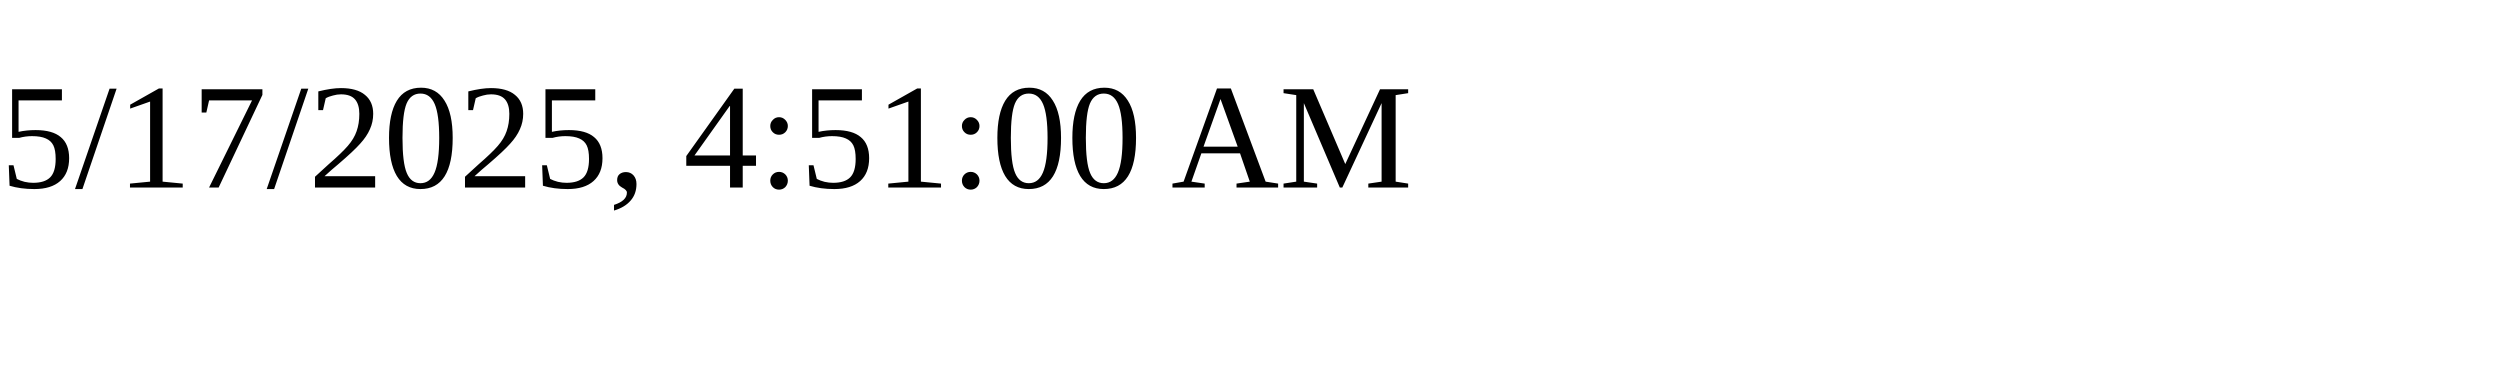
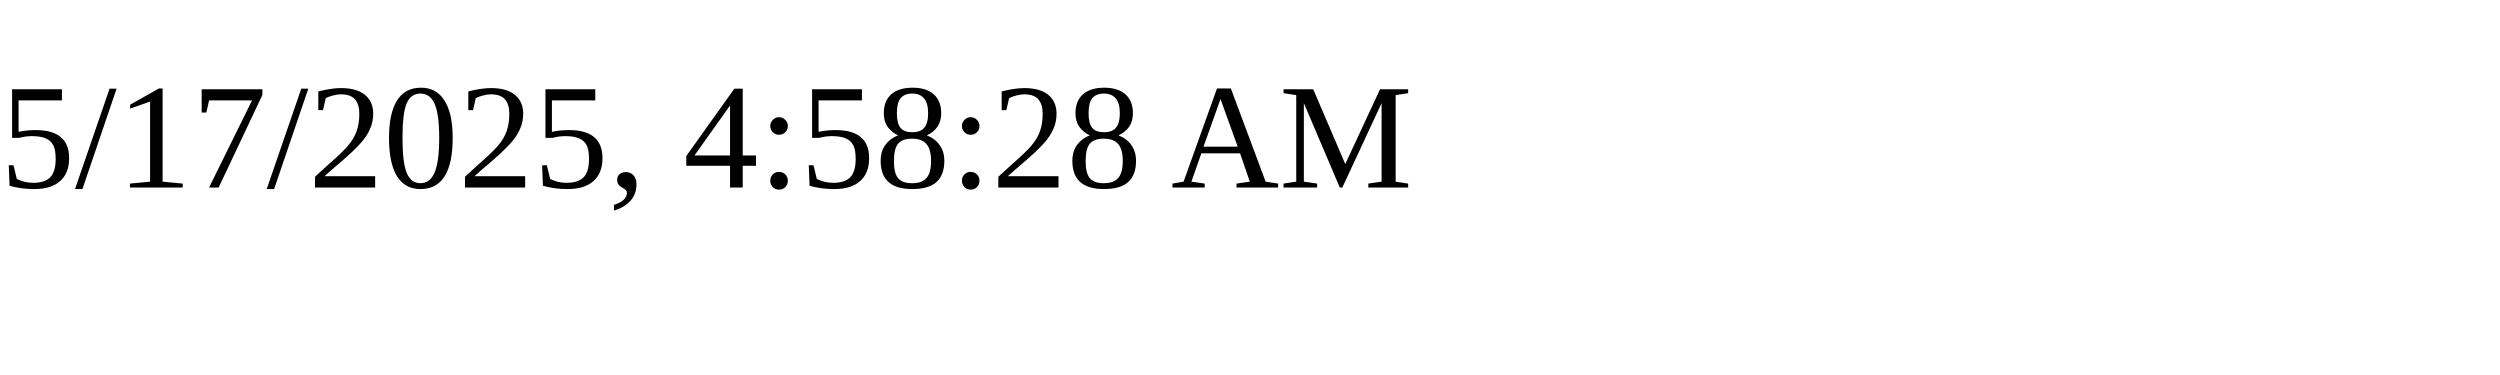
<svg xmlns="http://www.w3.org/2000/svg" height="30" width="200">
-   <text x="0" y="15">5/17/2025, 4:51:00 AM</text>
+   <text x="0" y="15">5/17/2025, 4:58:28 AM</text>
</svg>
